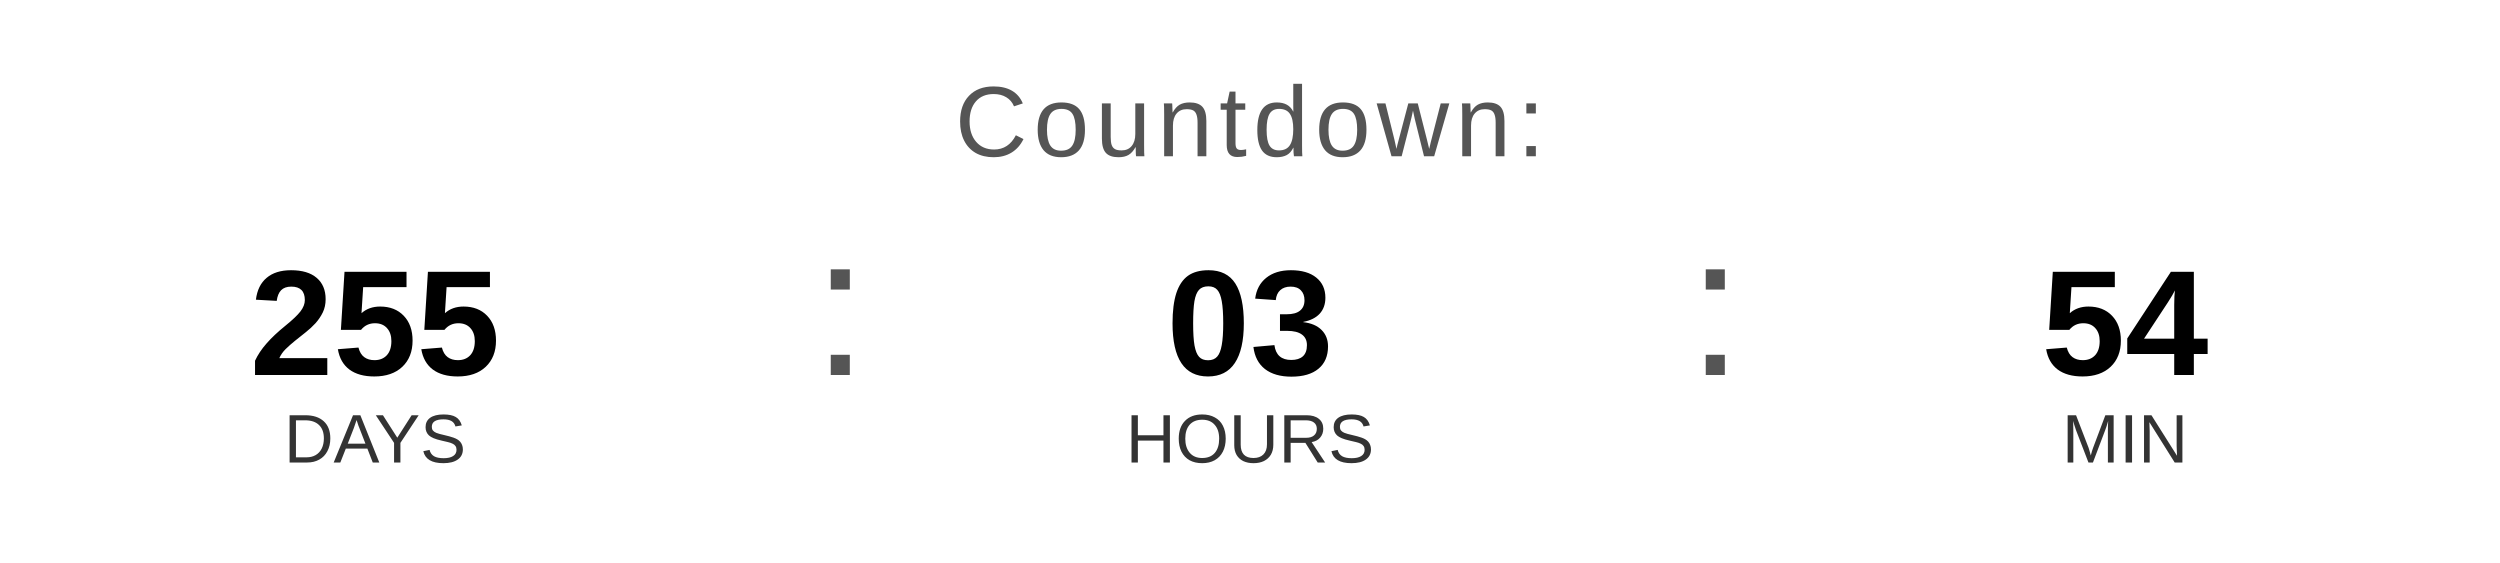
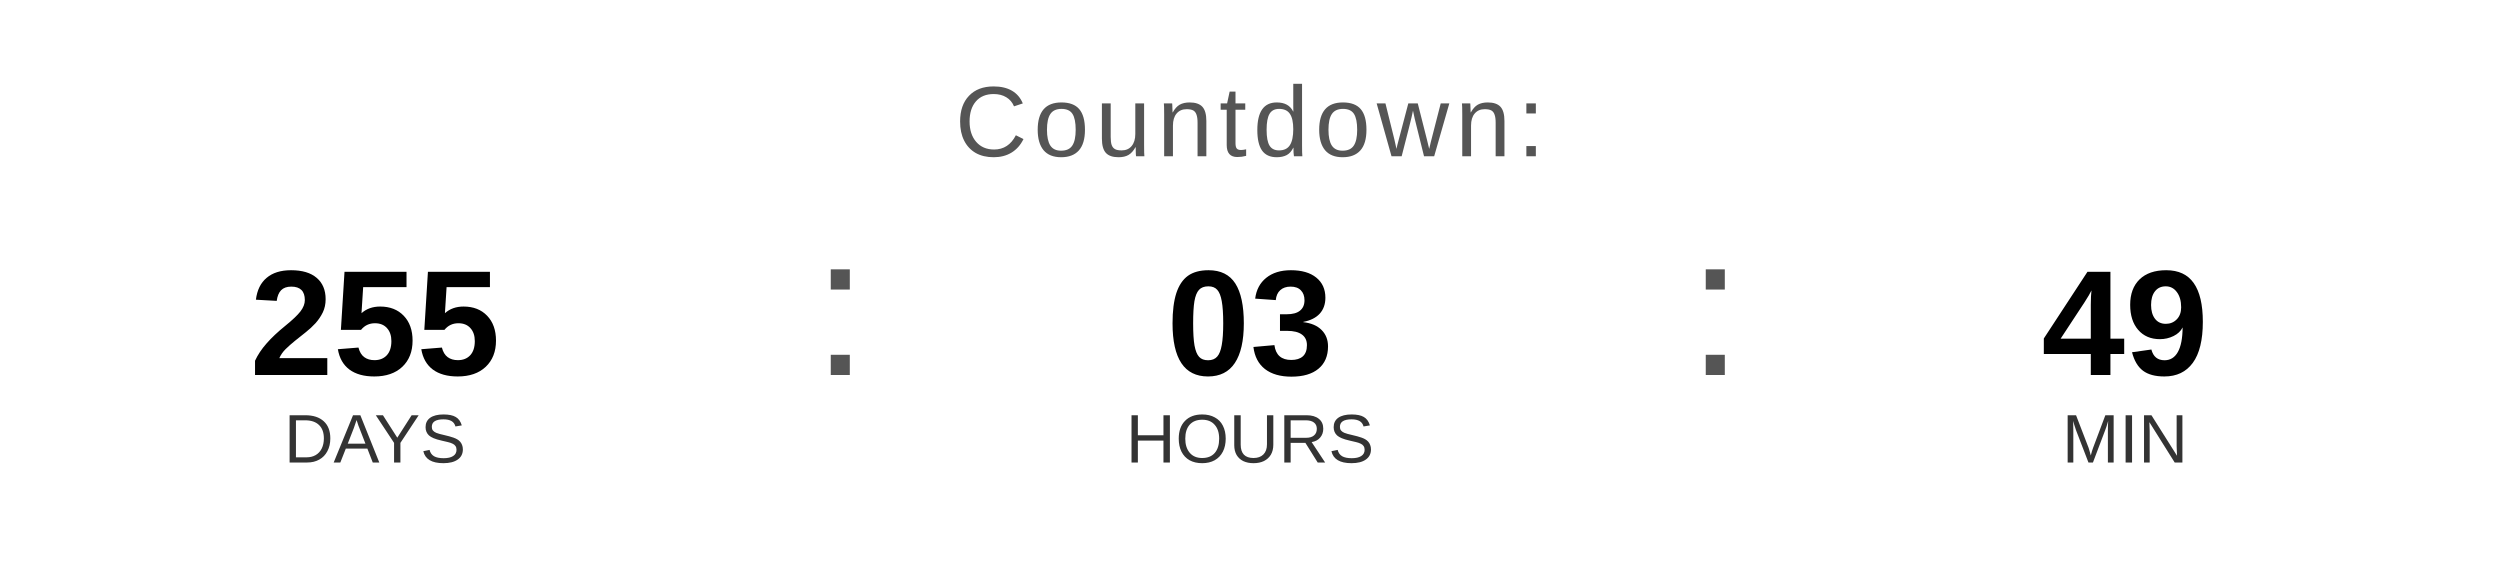
<svg xmlns="http://www.w3.org/2000/svg" width="400" height="90" viewBox="0 0 400 90">
  <text x="200" y="25" font-family="Arial, Helvetica, sans-serif" font-size="16" fill="#555555" text-anchor="middle" letter-spacing="1">
    Countdown:
  </text>
  <text x="60" y="60" font-family="Arial, Helvetica, sans-serif" font-size="24" font-weight="bold" fill="#000000" text-anchor="middle">255</text>
  <text x="60" y="74" font-family="Arial, Helvetica, sans-serif" font-size="11" fill="#333333" text-anchor="middle">DAYS</text>
  <text x="130" y="60" font-family="Arial, sans-serif" font-size="32" fill="#555555">:</text>
  <text x="200" y="60" font-family="Arial, Helvetica, sans-serif" font-size="24" font-weight="bold" fill="#000000" text-anchor="middle">03</text>
  <text x="200" y="74" font-family="Arial, Helvetica, sans-serif" font-size="11" fill="#333333" text-anchor="middle">HOURS</text>
  <text x="270" y="60" font-family="Arial, sans-serif" font-size="32" fill="#555555">:</text>
-   <text x="340" y="60" font-family="Arial, Helvetica, sans-serif" font-size="24" font-weight="bold" fill="#000000" text-anchor="middle">54</text>
+   <text x="340" y="60" font-family="Arial, Helvetica, sans-serif" font-size="24" font-weight="bold" fill="#000000" text-anchor="middle">49</text>
  <text x="340" y="74" font-family="Arial, Helvetica, sans-serif" font-size="11" fill="#333333" text-anchor="middle">MIN</text>
</svg>
